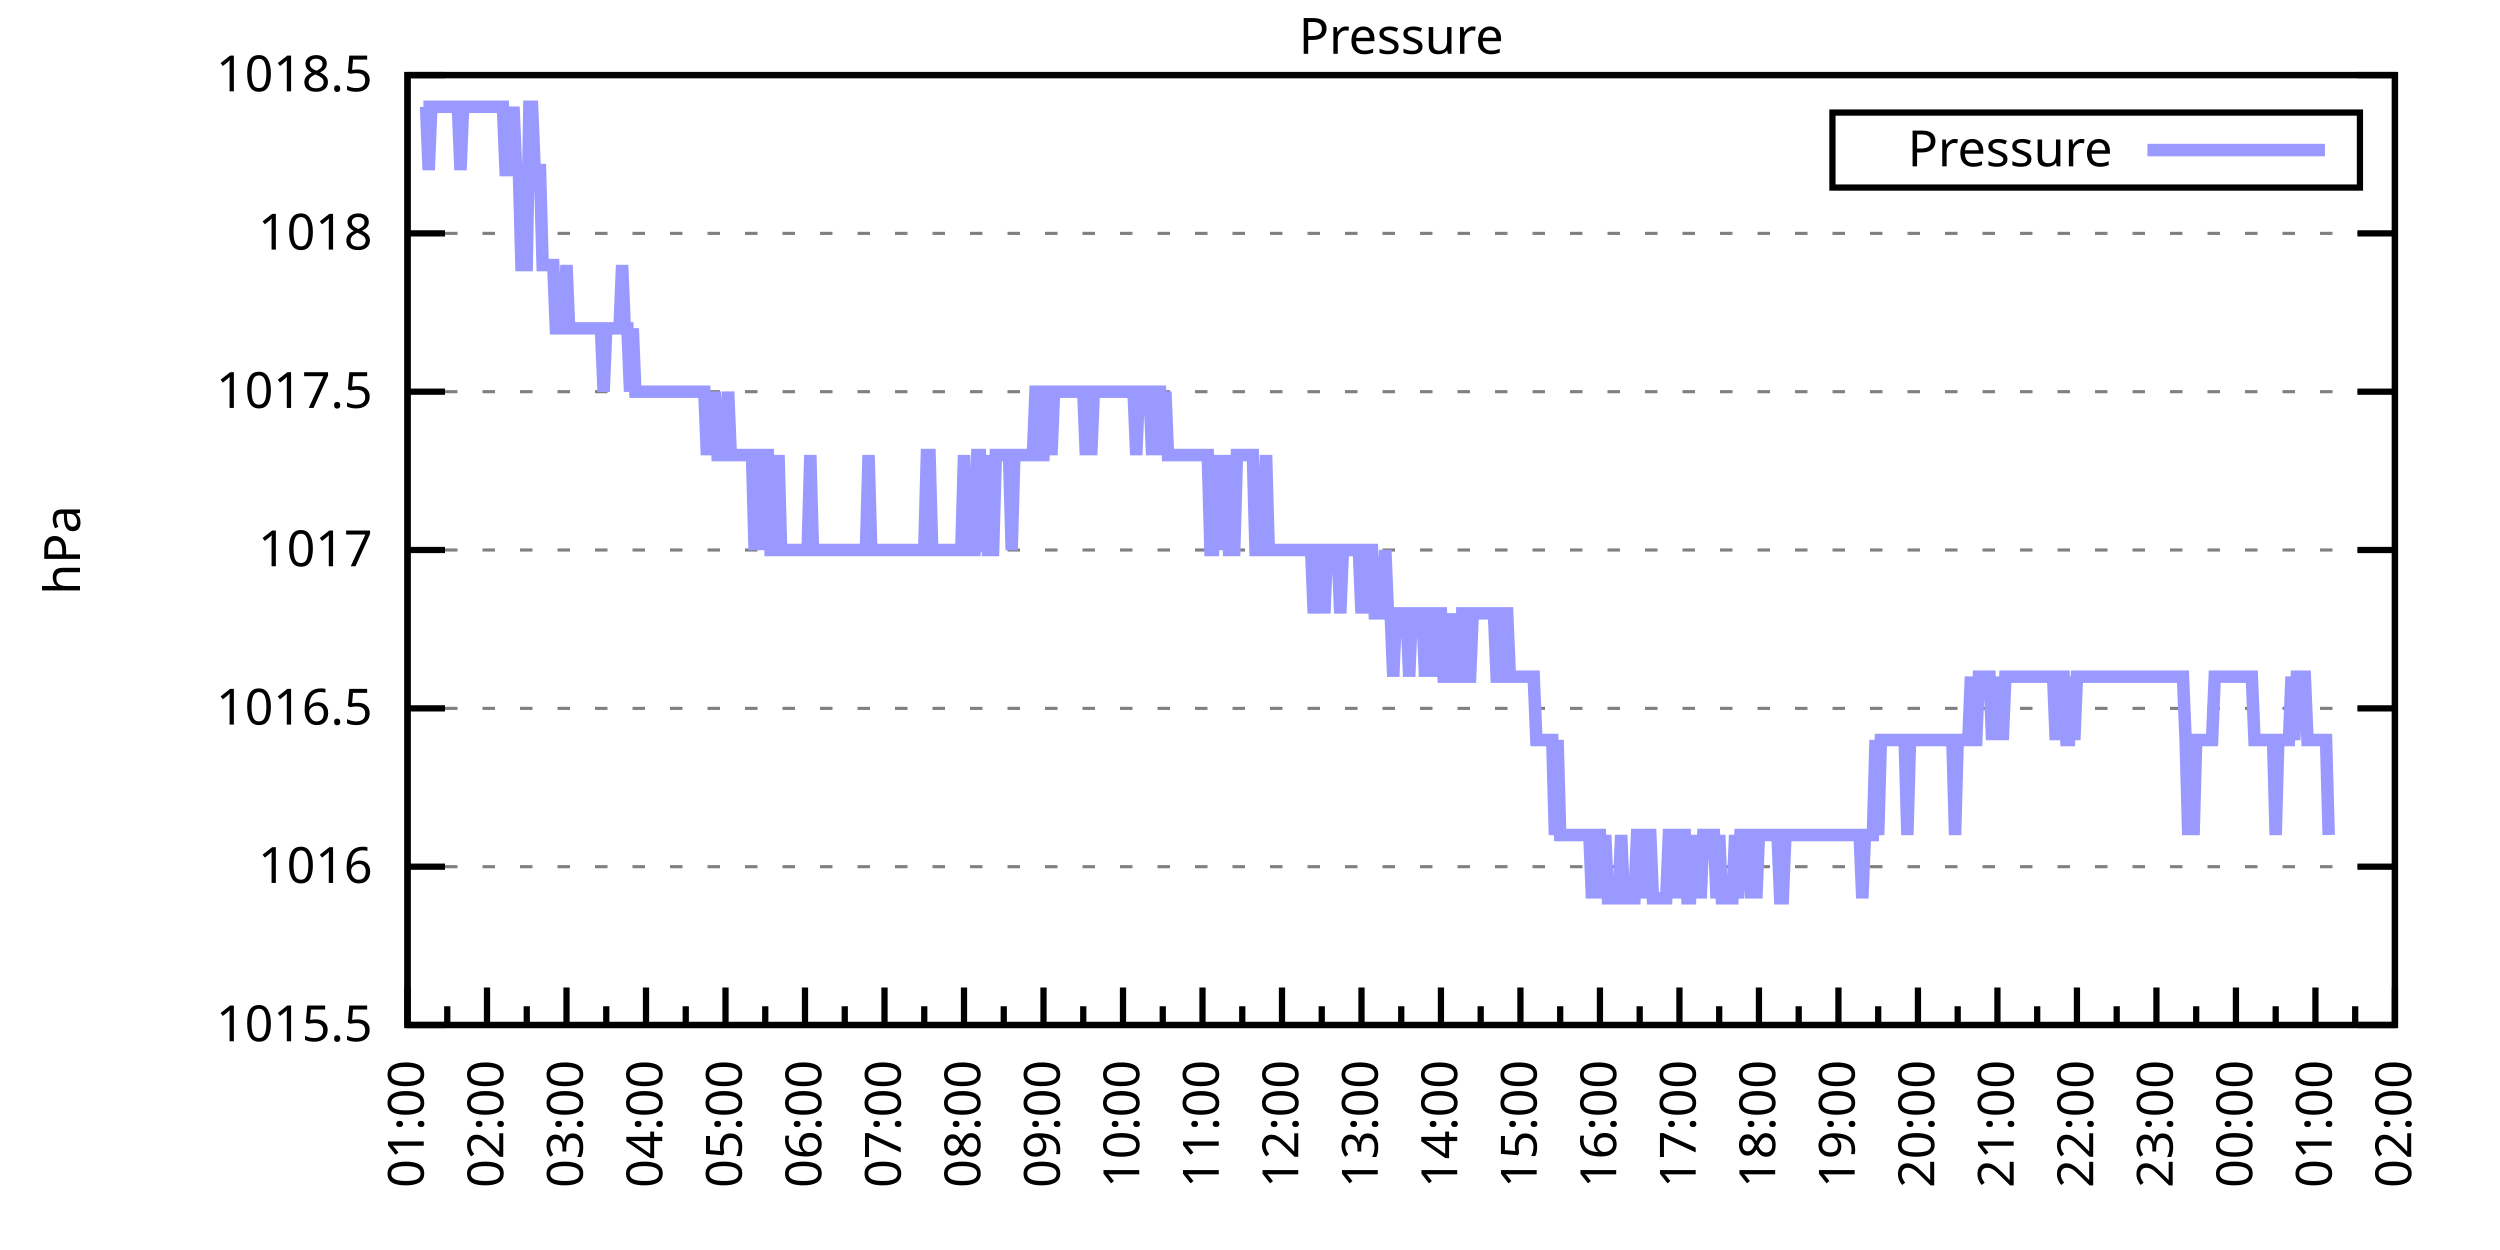
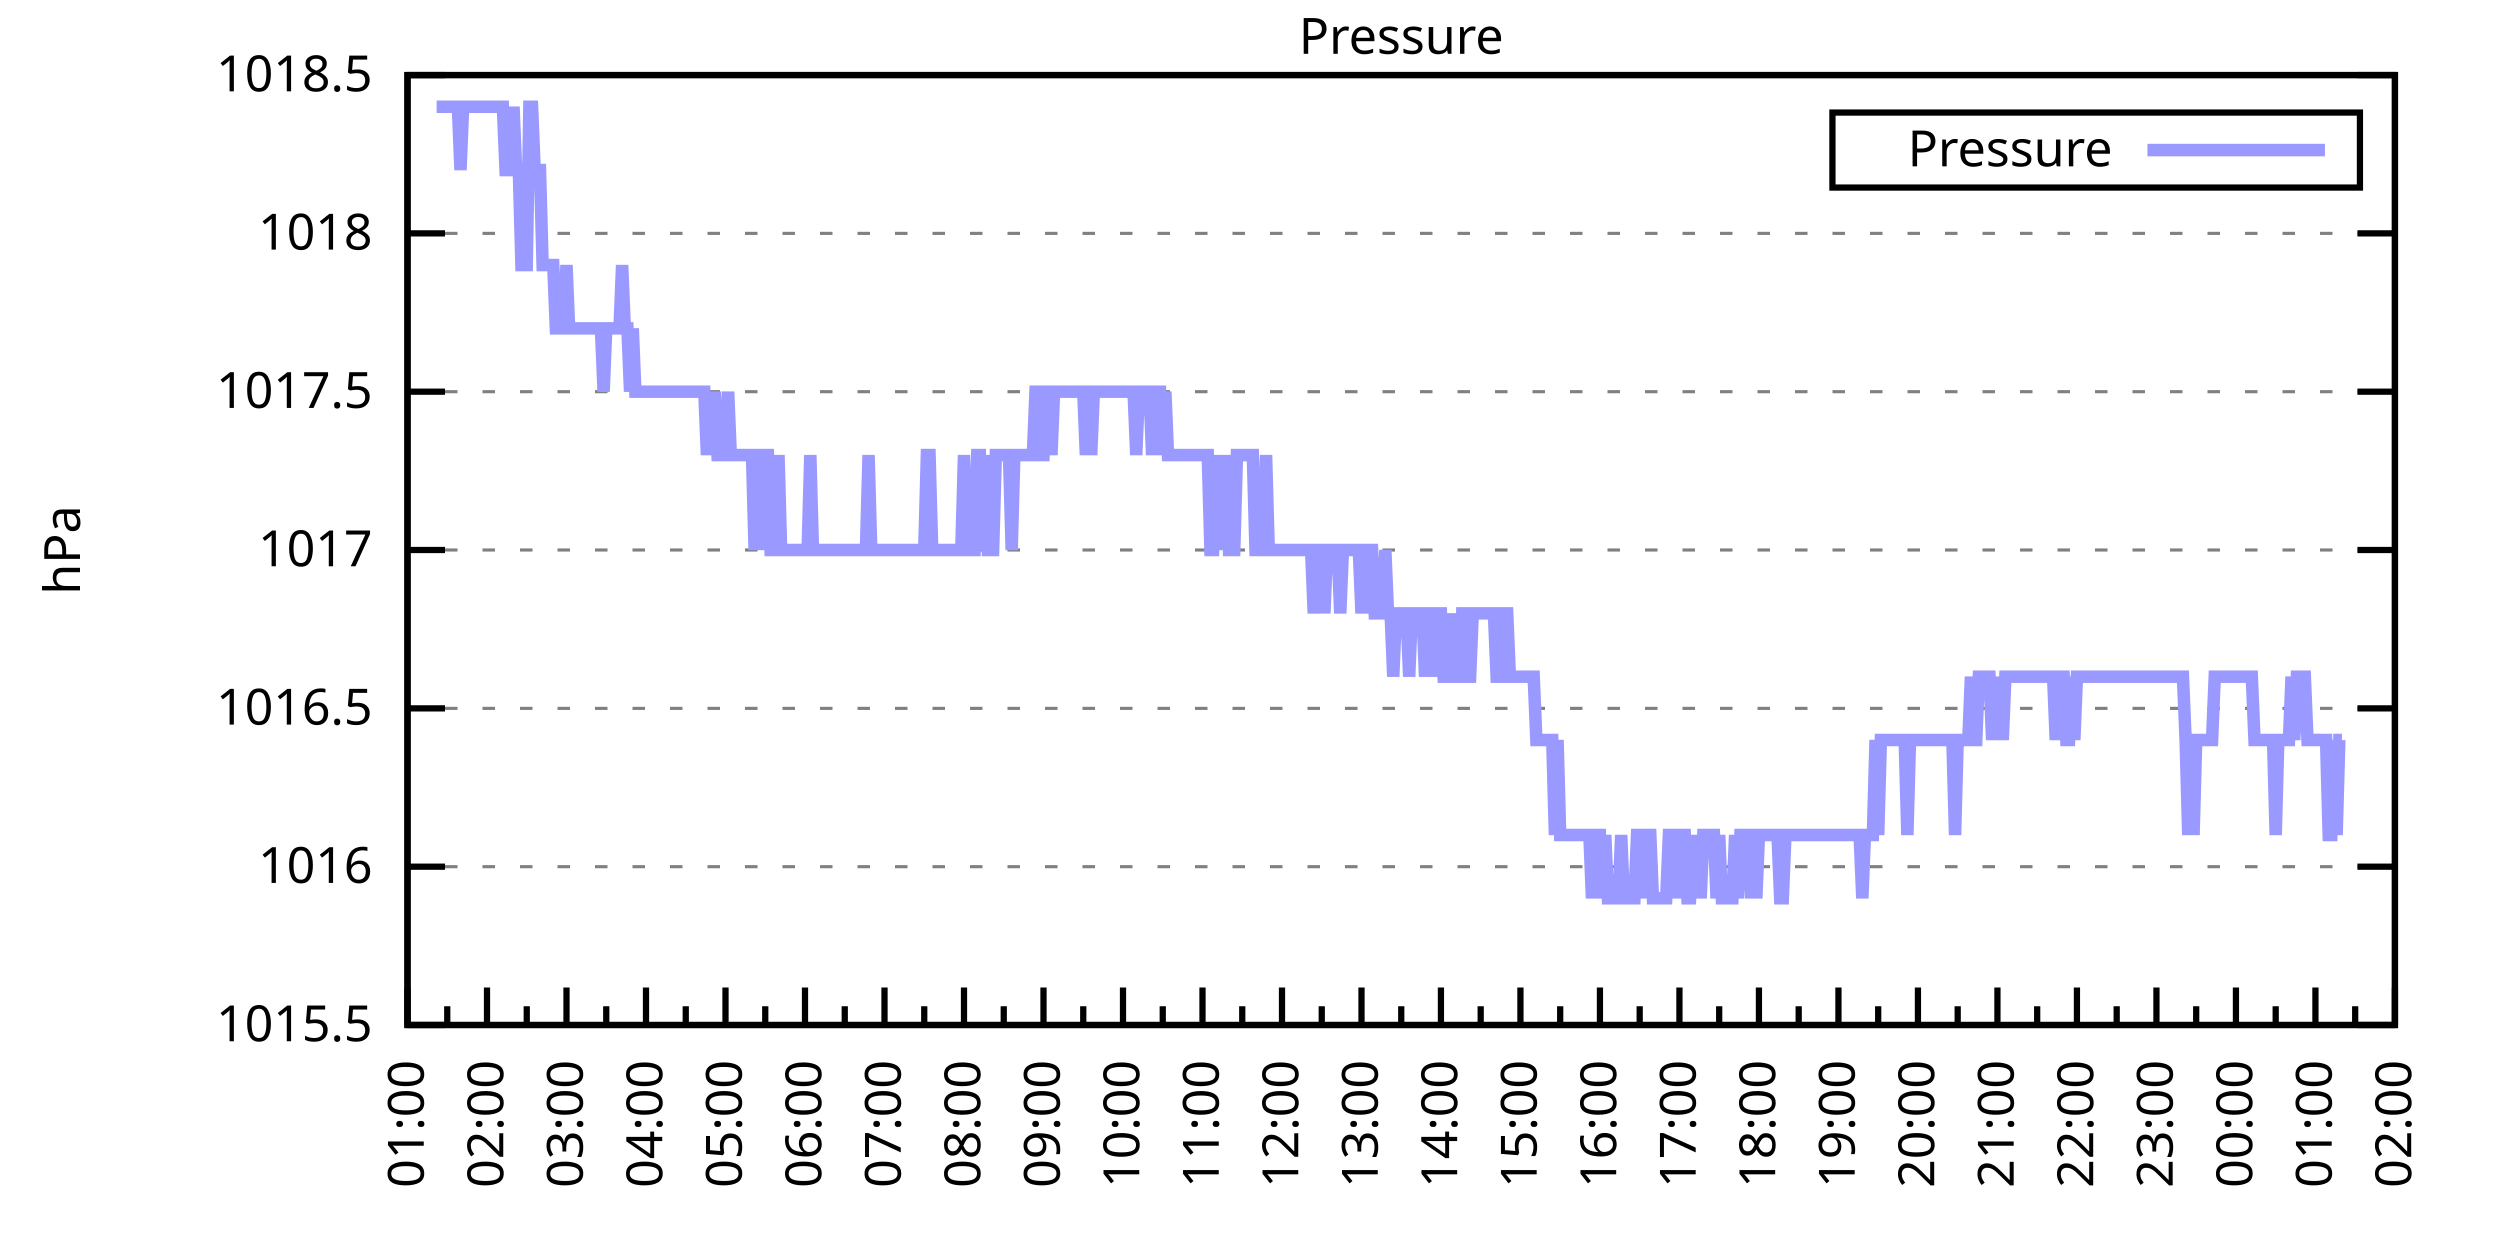
<svg xmlns="http://www.w3.org/2000/svg" xmlns:xlink="http://www.w3.org/1999/xlink" width="400" height="200" viewBox="0 0 400 200">
  <g id="gnuplot_canvas">
    <rect x="0" y="0" width="400" height="200" fill="none" />
    <defs>
      <circle id="gpDot" r="0.5" stroke-width="0.5" stroke="currentColor" />
      <path id="gpPt0" stroke-width="0.333" stroke="currentColor" d="M-1,0 h2 M0,-1 v2" />
      <path id="gpPt1" stroke-width="0.333" stroke="currentColor" d="M-1,-1 L1,1 M1,-1 L-1,1" />
      <path id="gpPt2" stroke-width="0.333" stroke="currentColor" d="M-1,0 L1,0 M0,-1 L0,1 M-1,-1 L1,1 M-1,1 L1,-1" />
      <rect id="gpPt3" stroke-width="0.333" stroke="currentColor" x="-1" y="-1" width="2" height="2" />
      <rect id="gpPt4" stroke-width="0.333" stroke="currentColor" fill="currentColor" x="-1" y="-1" width="2" height="2" />
      <circle id="gpPt5" stroke-width="0.333" stroke="currentColor" cx="0" cy="0" r="1" />
      <use xlink:href="#gpPt5" id="gpPt6" fill="currentColor" stroke="none" />
      <path id="gpPt7" stroke-width="0.333" stroke="currentColor" d="M0,-1.33 L-1.33,0.67 L1.33,0.67 z" />
      <use xlink:href="#gpPt7" id="gpPt8" fill="currentColor" stroke="none" />
      <use xlink:href="#gpPt7" id="gpPt9" stroke="currentColor" transform="rotate(180)" />
      <use xlink:href="#gpPt9" id="gpPt10" fill="currentColor" stroke="none" />
      <use xlink:href="#gpPt3" id="gpPt11" stroke="currentColor" transform="rotate(45)" />
      <use xlink:href="#gpPt11" id="gpPt12" fill="currentColor" stroke="none" />
      <path id="gpPt13" stroke-width="0.333" stroke="currentColor" d="M0,1.330 L1.265,0.411 L0.782,-1.067 L-0.782,-1.076 L-1.265,0.411 z" />
      <use xlink:href="#gpPt13" id="gpPt14" fill="currentColor" stroke="none" />
      <filter id="textbox" filterUnits="objectBoundingBox" x="0" y="0" height="1" width="1">
        <feFlood flood-color="white" flood-opacity="1" result="bgnd" />
        <feComposite in="SourceGraphic" in2="bgnd" operator="atop" />
      </filter>
      <filter id="greybox" filterUnits="objectBoundingBox" x="0" y="0" height="1" width="1">
        <feFlood flood-color="lightgrey" flood-opacity="1" result="grey" />
        <feComposite in="SourceGraphic" in2="grey" operator="atop" />
      </filter>
    </defs>
    <g fill="none" color="white" stroke="currentColor" stroke-width="1.00" stroke-linecap="butt" stroke-linejoin="miter">
</g>
    <g fill="none" color="black" stroke="currentColor" stroke-width="1.00" stroke-linecap="butt" stroke-linejoin="miter">
      <g stroke="none" shape-rendering="crispEdges">
        <polygon fill="rgb(255, 255, 255)" points="65.20,164.00 383.18,164.00 383.18,12.02 65.20,12.02 " />
      </g>
    </g>
    <g fill="none" color="black" stroke="currentColor" stroke-width="1.00" stroke-linecap="butt" stroke-linejoin="miter">
</g>
    <g fill="none" color="black" stroke="black" stroke-width="0.50" stroke-linecap="butt" stroke-linejoin="miter">
</g>
    <g fill="none" color="gray" stroke="currentColor" stroke-width="0.50" stroke-linecap="butt" stroke-linejoin="miter">
      <path stroke="gray" stroke-dasharray="2,4" class="gridline" d="M65.20,164.00 L383.19,164.00  " />
    </g>
    <g fill="none" color="gray" stroke="gray" stroke-width="1.00" stroke-linecap="butt" stroke-linejoin="miter">
</g>
    <g fill="none" color="black" stroke="currentColor" stroke-width="1.00" stroke-linecap="butt" stroke-linejoin="miter">
      <path stroke="black" d="M65.20,164.00 L71.20,164.00 M383.19,164.00 L377.19,164.00  " />
      <g transform="translate(59.60,166.60)" stroke="none" fill="black" font-family="Sans" font-size="8.00" text-anchor="end">
        <text>
          <tspan font-family="Sans"> 1015.5</tspan>
        </text>
      </g>
    </g>
    <g fill="none" color="black" stroke="currentColor" stroke-width="1.00" stroke-linecap="butt" stroke-linejoin="miter">
</g>
    <g fill="none" color="black" stroke="black" stroke-width="0.50" stroke-linecap="butt" stroke-linejoin="miter">
</g>
    <g fill="none" color="gray" stroke="currentColor" stroke-width="0.50" stroke-linecap="butt" stroke-linejoin="miter">
      <path stroke="gray" stroke-dasharray="2,4" class="gridline" d="M65.20,138.67 L383.19,138.67  " />
    </g>
    <g fill="none" color="gray" stroke="gray" stroke-width="1.00" stroke-linecap="butt" stroke-linejoin="miter">
</g>
    <g fill="none" color="black" stroke="currentColor" stroke-width="1.00" stroke-linecap="butt" stroke-linejoin="miter">
      <path stroke="black" d="M65.20,138.67 L71.20,138.67 M383.19,138.67 L377.19,138.67  " />
      <g transform="translate(59.60,141.27)" stroke="none" fill="black" font-family="Sans" font-size="8.00" text-anchor="end">
        <text>
          <tspan font-family="Sans"> 1016</tspan>
        </text>
      </g>
    </g>
    <g fill="none" color="black" stroke="currentColor" stroke-width="1.00" stroke-linecap="butt" stroke-linejoin="miter">
</g>
    <g fill="none" color="black" stroke="black" stroke-width="0.50" stroke-linecap="butt" stroke-linejoin="miter">
</g>
    <g fill="none" color="gray" stroke="currentColor" stroke-width="0.50" stroke-linecap="butt" stroke-linejoin="miter">
      <path stroke="gray" stroke-dasharray="2,4" class="gridline" d="M65.20,113.34 L383.19,113.34  " />
    </g>
    <g fill="none" color="gray" stroke="gray" stroke-width="1.00" stroke-linecap="butt" stroke-linejoin="miter">
</g>
    <g fill="none" color="black" stroke="currentColor" stroke-width="1.00" stroke-linecap="butt" stroke-linejoin="miter">
      <path stroke="black" d="M65.20,113.34 L71.20,113.34 M383.19,113.34 L377.19,113.34  " />
      <g transform="translate(59.60,115.94)" stroke="none" fill="black" font-family="Sans" font-size="8.00" text-anchor="end">
        <text>
          <tspan font-family="Sans"> 1016.5</tspan>
        </text>
      </g>
    </g>
    <g fill="none" color="black" stroke="currentColor" stroke-width="1.00" stroke-linecap="butt" stroke-linejoin="miter">
</g>
    <g fill="none" color="black" stroke="black" stroke-width="0.50" stroke-linecap="butt" stroke-linejoin="miter">
</g>
    <g fill="none" color="gray" stroke="currentColor" stroke-width="0.50" stroke-linecap="butt" stroke-linejoin="miter">
      <path stroke="gray" stroke-dasharray="2,4" class="gridline" d="M65.20,88.00 L383.19,88.00  " />
    </g>
    <g fill="none" color="gray" stroke="gray" stroke-width="1.00" stroke-linecap="butt" stroke-linejoin="miter">
</g>
    <g fill="none" color="black" stroke="currentColor" stroke-width="1.00" stroke-linecap="butt" stroke-linejoin="miter">
      <path stroke="black" d="M65.20,88.00 L71.20,88.00 M383.19,88.00 L377.19,88.00  " />
      <g transform="translate(59.60,90.60)" stroke="none" fill="black" font-family="Sans" font-size="8.00" text-anchor="end">
        <text>
          <tspan font-family="Sans"> 1017</tspan>
        </text>
      </g>
    </g>
    <g fill="none" color="black" stroke="currentColor" stroke-width="1.00" stroke-linecap="butt" stroke-linejoin="miter">
</g>
    <g fill="none" color="black" stroke="black" stroke-width="0.50" stroke-linecap="butt" stroke-linejoin="miter">
</g>
    <g fill="none" color="gray" stroke="currentColor" stroke-width="0.50" stroke-linecap="butt" stroke-linejoin="miter">
      <path stroke="gray" stroke-dasharray="2,4" class="gridline" d="M65.20,62.67 L383.19,62.67  " />
    </g>
    <g fill="none" color="gray" stroke="gray" stroke-width="1.00" stroke-linecap="butt" stroke-linejoin="miter">
</g>
    <g fill="none" color="black" stroke="currentColor" stroke-width="1.00" stroke-linecap="butt" stroke-linejoin="miter">
      <path stroke="black" d="M65.20,62.67 L71.20,62.67 M383.19,62.67 L377.19,62.67  " />
      <g transform="translate(59.60,65.27)" stroke="none" fill="black" font-family="Sans" font-size="8.00" text-anchor="end">
        <text>
          <tspan font-family="Sans"> 1017.5</tspan>
        </text>
      </g>
    </g>
    <g fill="none" color="black" stroke="currentColor" stroke-width="1.00" stroke-linecap="butt" stroke-linejoin="miter">
</g>
    <g fill="none" color="black" stroke="black" stroke-width="0.50" stroke-linecap="butt" stroke-linejoin="miter">
</g>
    <g fill="none" color="gray" stroke="currentColor" stroke-width="0.50" stroke-linecap="butt" stroke-linejoin="miter">
      <path stroke="gray" stroke-dasharray="2,4" class="gridline" d="M65.20,37.34 L383.19,37.34  " />
    </g>
    <g fill="none" color="gray" stroke="gray" stroke-width="1.00" stroke-linecap="butt" stroke-linejoin="miter">
</g>
    <g fill="none" color="black" stroke="currentColor" stroke-width="1.00" stroke-linecap="butt" stroke-linejoin="miter">
      <path stroke="black" d="M65.20,37.34 L71.20,37.34 M383.19,37.34 L377.19,37.34  " />
      <g transform="translate(59.60,39.94)" stroke="none" fill="black" font-family="Sans" font-size="8.00" text-anchor="end">
        <text>
          <tspan font-family="Sans"> 1018</tspan>
        </text>
      </g>
    </g>
    <g fill="none" color="black" stroke="currentColor" stroke-width="1.00" stroke-linecap="butt" stroke-linejoin="miter">
</g>
    <g fill="none" color="black" stroke="black" stroke-width="0.50" stroke-linecap="butt" stroke-linejoin="miter">
</g>
    <g fill="none" color="gray" stroke="currentColor" stroke-width="0.50" stroke-linecap="butt" stroke-linejoin="miter">
      <path stroke="gray" stroke-dasharray="2,4" class="gridline" d="M65.20,12.01 L383.19,12.01  " />
    </g>
    <g fill="none" color="gray" stroke="gray" stroke-width="1.00" stroke-linecap="butt" stroke-linejoin="miter">
</g>
    <g fill="none" color="black" stroke="currentColor" stroke-width="1.00" stroke-linecap="butt" stroke-linejoin="miter">
      <path stroke="black" d="M65.20,12.01 L71.20,12.01 M383.19,12.01 L377.19,12.01  " />
      <g transform="translate(59.60,14.61)" stroke="none" fill="black" font-family="Sans" font-size="8.00" text-anchor="end">
        <text>
          <tspan font-family="Sans"> 1018.5</tspan>
        </text>
      </g>
    </g>
    <g fill="none" color="black" stroke="currentColor" stroke-width="1.00" stroke-linecap="butt" stroke-linejoin="miter">
      <path stroke="black" d="M65.20,164.00 L65.20,158.00  " />
      <g transform="translate(67.80,169.60) rotate(270)" stroke="none" fill="black" font-family="Sans" font-size="8.00" text-anchor="end">
        <text>
          <tspan font-family="Sans">01:00</tspan>
        </text>
      </g>
    </g>
    <g fill="none" color="black" stroke="currentColor" stroke-width="1.00" stroke-linecap="butt" stroke-linejoin="miter">
      <path stroke="black" d="M71.56,164.00 L71.56,161.00 M77.92,164.00 L77.92,158.00  " />
      <g transform="translate(80.52,169.60) rotate(270)" stroke="none" fill="black" font-family="Sans" font-size="8.00" text-anchor="end">
        <text>
          <tspan font-family="Sans">02:00</tspan>
        </text>
      </g>
    </g>
    <g fill="none" color="black" stroke="currentColor" stroke-width="1.00" stroke-linecap="butt" stroke-linejoin="miter">
      <path stroke="black" d="M84.28,164.00 L84.28,161.00 M90.64,164.00 L90.64,158.00  " />
      <g transform="translate(93.24,169.60) rotate(270)" stroke="none" fill="black" font-family="Sans" font-size="8.00" text-anchor="end">
        <text>
          <tspan font-family="Sans">03:00</tspan>
        </text>
      </g>
    </g>
    <g fill="none" color="black" stroke="currentColor" stroke-width="1.00" stroke-linecap="butt" stroke-linejoin="miter">
      <path stroke="black" d="M97.00,164.00 L97.00,161.00 M103.36,164.00 L103.36,158.00  " />
      <g transform="translate(105.96,169.60) rotate(270)" stroke="none" fill="black" font-family="Sans" font-size="8.00" text-anchor="end">
        <text>
          <tspan font-family="Sans">04:00</tspan>
        </text>
      </g>
    </g>
    <g fill="none" color="black" stroke="currentColor" stroke-width="1.00" stroke-linecap="butt" stroke-linejoin="miter">
      <path stroke="black" d="M109.72,164.00 L109.72,161.00 M116.08,164.00 L116.08,158.00  " />
      <g transform="translate(118.68,169.60) rotate(270)" stroke="none" fill="black" font-family="Sans" font-size="8.00" text-anchor="end">
        <text>
          <tspan font-family="Sans">05:00</tspan>
        </text>
      </g>
    </g>
    <g fill="none" color="black" stroke="currentColor" stroke-width="1.00" stroke-linecap="butt" stroke-linejoin="miter">
      <path stroke="black" d="M122.44,164.00 L122.44,161.00 M128.80,164.00 L128.80,158.00  " />
      <g transform="translate(131.40,169.60) rotate(270)" stroke="none" fill="black" font-family="Sans" font-size="8.00" text-anchor="end">
        <text>
          <tspan font-family="Sans">06:00</tspan>
        </text>
      </g>
    </g>
    <g fill="none" color="black" stroke="currentColor" stroke-width="1.00" stroke-linecap="butt" stroke-linejoin="miter">
      <path stroke="black" d="M135.16,164.00 L135.16,161.00 M141.52,164.00 L141.52,158.00  " />
      <g transform="translate(144.12,169.60) rotate(270)" stroke="none" fill="black" font-family="Sans" font-size="8.00" text-anchor="end">
        <text>
          <tspan font-family="Sans">07:00</tspan>
        </text>
      </g>
    </g>
    <g fill="none" color="black" stroke="currentColor" stroke-width="1.00" stroke-linecap="butt" stroke-linejoin="miter">
      <path stroke="black" d="M147.88,164.00 L147.88,161.00 M154.24,164.00 L154.24,158.00  " />
      <g transform="translate(156.84,169.60) rotate(270)" stroke="none" fill="black" font-family="Sans" font-size="8.00" text-anchor="end">
        <text>
          <tspan font-family="Sans">08:00</tspan>
        </text>
      </g>
    </g>
    <g fill="none" color="black" stroke="currentColor" stroke-width="1.00" stroke-linecap="butt" stroke-linejoin="miter">
      <path stroke="black" d="M160.60,164.00 L160.60,161.00 M166.96,164.00 L166.96,158.00  " />
      <g transform="translate(169.56,169.60) rotate(270)" stroke="none" fill="black" font-family="Sans" font-size="8.00" text-anchor="end">
        <text>
          <tspan font-family="Sans">09:00</tspan>
        </text>
      </g>
    </g>
    <g fill="none" color="black" stroke="currentColor" stroke-width="1.00" stroke-linecap="butt" stroke-linejoin="miter">
      <path stroke="black" d="M173.32,164.00 L173.32,161.00 M179.68,164.00 L179.68,158.00  " />
      <g transform="translate(182.28,169.60) rotate(270)" stroke="none" fill="black" font-family="Sans" font-size="8.00" text-anchor="end">
        <text>
          <tspan font-family="Sans">10:00</tspan>
        </text>
      </g>
    </g>
    <g fill="none" color="black" stroke="currentColor" stroke-width="1.00" stroke-linecap="butt" stroke-linejoin="miter">
      <path stroke="black" d="M186.04,164.00 L186.04,161.00 M192.40,164.00 L192.40,158.00  " />
      <g transform="translate(195.00,169.60) rotate(270)" stroke="none" fill="black" font-family="Sans" font-size="8.00" text-anchor="end">
        <text>
          <tspan font-family="Sans">11:00</tspan>
        </text>
      </g>
    </g>
    <g fill="none" color="black" stroke="currentColor" stroke-width="1.00" stroke-linecap="butt" stroke-linejoin="miter">
      <path stroke="black" d="M198.76,164.00 L198.76,161.00 M205.12,164.00 L205.12,158.00  " />
      <g transform="translate(207.72,169.60) rotate(270)" stroke="none" fill="black" font-family="Sans" font-size="8.00" text-anchor="end">
        <text>
          <tspan font-family="Sans">12:00</tspan>
        </text>
      </g>
    </g>
    <g fill="none" color="black" stroke="currentColor" stroke-width="1.00" stroke-linecap="butt" stroke-linejoin="miter">
      <path stroke="black" d="M211.48,164.00 L211.48,161.00 M217.84,164.00 L217.84,158.00  " />
      <g transform="translate(220.44,169.60) rotate(270)" stroke="none" fill="black" font-family="Sans" font-size="8.00" text-anchor="end">
        <text>
          <tspan font-family="Sans">13:00</tspan>
        </text>
      </g>
    </g>
    <g fill="none" color="black" stroke="currentColor" stroke-width="1.00" stroke-linecap="butt" stroke-linejoin="miter">
      <path stroke="black" d="M224.20,164.00 L224.20,161.00 M230.55,164.00 L230.55,158.00  " />
      <g transform="translate(233.15,169.60) rotate(270)" stroke="none" fill="black" font-family="Sans" font-size="8.00" text-anchor="end">
        <text>
          <tspan font-family="Sans">14:00</tspan>
        </text>
      </g>
    </g>
    <g fill="none" color="black" stroke="currentColor" stroke-width="1.00" stroke-linecap="butt" stroke-linejoin="miter">
      <path stroke="black" d="M236.91,164.00 L236.91,161.00 M243.27,164.00 L243.27,158.00  " />
      <g transform="translate(245.87,169.60) rotate(270)" stroke="none" fill="black" font-family="Sans" font-size="8.00" text-anchor="end">
        <text>
          <tspan font-family="Sans">15:00</tspan>
        </text>
      </g>
    </g>
    <g fill="none" color="black" stroke="currentColor" stroke-width="1.00" stroke-linecap="butt" stroke-linejoin="miter">
      <path stroke="black" d="M249.63,164.00 L249.63,161.00 M255.99,164.00 L255.99,158.00  " />
      <g transform="translate(258.59,169.60) rotate(270)" stroke="none" fill="black" font-family="Sans" font-size="8.00" text-anchor="end">
        <text>
          <tspan font-family="Sans">16:00</tspan>
        </text>
      </g>
    </g>
    <g fill="none" color="black" stroke="currentColor" stroke-width="1.00" stroke-linecap="butt" stroke-linejoin="miter">
      <path stroke="black" d="M262.35,164.00 L262.35,161.00 M268.71,164.00 L268.71,158.00  " />
      <g transform="translate(271.31,169.60) rotate(270)" stroke="none" fill="black" font-family="Sans" font-size="8.00" text-anchor="end">
        <text>
          <tspan font-family="Sans">17:00</tspan>
        </text>
      </g>
    </g>
    <g fill="none" color="black" stroke="currentColor" stroke-width="1.00" stroke-linecap="butt" stroke-linejoin="miter">
      <path stroke="black" d="M275.07,164.00 L275.07,161.00 M281.43,164.00 L281.43,158.00  " />
      <g transform="translate(284.03,169.60) rotate(270)" stroke="none" fill="black" font-family="Sans" font-size="8.00" text-anchor="end">
        <text>
          <tspan font-family="Sans">18:00</tspan>
        </text>
      </g>
    </g>
    <g fill="none" color="black" stroke="currentColor" stroke-width="1.00" stroke-linecap="butt" stroke-linejoin="miter">
      <path stroke="black" d="M287.79,164.00 L287.79,161.00 M294.15,164.00 L294.15,158.00  " />
      <g transform="translate(296.75,169.60) rotate(270)" stroke="none" fill="black" font-family="Sans" font-size="8.00" text-anchor="end">
        <text>
          <tspan font-family="Sans">19:00</tspan>
        </text>
      </g>
    </g>
    <g fill="none" color="black" stroke="currentColor" stroke-width="1.00" stroke-linecap="butt" stroke-linejoin="miter">
      <path stroke="black" d="M300.51,164.00 L300.51,161.00 M306.87,164.00 L306.87,158.00  " />
      <g transform="translate(309.47,169.60) rotate(270)" stroke="none" fill="black" font-family="Sans" font-size="8.00" text-anchor="end">
        <text>
          <tspan font-family="Sans">20:00</tspan>
        </text>
      </g>
    </g>
    <g fill="none" color="black" stroke="currentColor" stroke-width="1.00" stroke-linecap="butt" stroke-linejoin="miter">
      <path stroke="black" d="M313.23,164.00 L313.23,161.00 M319.59,164.00 L319.59,158.00  " />
      <g transform="translate(322.19,169.60) rotate(270)" stroke="none" fill="black" font-family="Sans" font-size="8.00" text-anchor="end">
        <text>
          <tspan font-family="Sans">21:00</tspan>
        </text>
      </g>
    </g>
    <g fill="none" color="black" stroke="currentColor" stroke-width="1.00" stroke-linecap="butt" stroke-linejoin="miter">
      <path stroke="black" d="M325.95,164.00 L325.95,161.00 M332.31,164.00 L332.31,158.00  " />
      <g transform="translate(334.91,169.60) rotate(270)" stroke="none" fill="black" font-family="Sans" font-size="8.00" text-anchor="end">
        <text>
          <tspan font-family="Sans">22:00</tspan>
        </text>
      </g>
    </g>
    <g fill="none" color="black" stroke="currentColor" stroke-width="1.00" stroke-linecap="butt" stroke-linejoin="miter">
      <path stroke="black" d="M338.67,164.00 L338.67,161.00 M345.03,164.00 L345.03,158.00  " />
      <g transform="translate(347.63,169.60) rotate(270)" stroke="none" fill="black" font-family="Sans" font-size="8.00" text-anchor="end">
        <text>
          <tspan font-family="Sans">23:00</tspan>
        </text>
      </g>
    </g>
    <g fill="none" color="black" stroke="currentColor" stroke-width="1.00" stroke-linecap="butt" stroke-linejoin="miter">
      <path stroke="black" d="M351.39,164.00 L351.39,161.00 M357.75,164.00 L357.75,158.00  " />
      <g transform="translate(360.35,169.60) rotate(270)" stroke="none" fill="black" font-family="Sans" font-size="8.00" text-anchor="end">
        <text>
          <tspan font-family="Sans">00:00</tspan>
        </text>
      </g>
    </g>
    <g fill="none" color="black" stroke="currentColor" stroke-width="1.00" stroke-linecap="butt" stroke-linejoin="miter">
      <path stroke="black" d="M364.11,164.00 L364.11,161.00 M370.47,164.00 L370.47,158.00  " />
      <g transform="translate(373.07,169.60) rotate(270)" stroke="none" fill="black" font-family="Sans" font-size="8.00" text-anchor="end">
        <text>
          <tspan font-family="Sans">01:00</tspan>
        </text>
      </g>
    </g>
    <g fill="none" color="black" stroke="currentColor" stroke-width="1.00" stroke-linecap="butt" stroke-linejoin="miter">
      <path stroke="black" d="M376.83,164.00 L376.83,161.00 M383.19,164.00 L383.19,158.00  " />
      <g transform="translate(385.79,169.60) rotate(270)" stroke="none" fill="black" font-family="Sans" font-size="8.00" text-anchor="end">
        <text>
          <tspan font-family="Sans">02:00</tspan>
        </text>
      </g>
    </g>
    <g fill="none" color="black" stroke="currentColor" stroke-width="1.00" stroke-linecap="butt" stroke-linejoin="miter">
</g>
    <g fill="none" color="black" stroke="currentColor" stroke-width="1.00" stroke-linecap="butt" stroke-linejoin="miter">
      <path stroke="black" d="M65.20,12.01 L65.20,164.00 L383.19,164.00 L383.19,12.01 L65.20,12.01 Z  " />
    </g>
    <g fill="none" color="black" stroke="currentColor" stroke-width="1.00" stroke-linecap="butt" stroke-linejoin="miter">
      <g transform="translate(12.80,88.01) rotate(270)" stroke="none" fill="black" font-family="Sans" font-size="8.00" text-anchor="middle">
        <text>
          <tspan font-family="Sans">hPa</tspan>
        </text>
      </g>
    </g>
    <g fill="none" color="black" stroke="currentColor" stroke-width="1.00" stroke-linecap="butt" stroke-linejoin="miter">
</g>
    <g fill="none" color="black" stroke="currentColor" stroke-width="1.00" stroke-linecap="butt" stroke-linejoin="miter">
      <path stroke="black" d="M293.19,30.01 L293.19,18.01 L377.59,18.01 L377.59,30.01 L293.19,30.01 Z  " />
    </g>
    <g id="Pressure_plot_1">
      <g fill="none" color="white" stroke="black" stroke-width="2.00" stroke-linecap="butt" stroke-linejoin="miter">
</g>
      <g fill="none" color="black" stroke="currentColor" stroke-width="2.00" stroke-linecap="butt" stroke-linejoin="miter">
        <g transform="translate(337.99,26.61)" stroke="none" fill="black" font-family="Sans" font-size="8.00" text-anchor="end">
          <text>
            <tspan font-family="Sans">Pressure</tspan>
          </text>
        </g>
      </g>
      <g fill="none" color="black" stroke="currentColor" stroke-width="2.00" stroke-linecap="butt" stroke-linejoin="miter">
-         <path stroke="rgb(153, 153, 255)" d="M343.59,24.01 L371.99,24.01 M67.74,17.08 L68.17,17.08 L68.59,27.21 L69.02,17.08 L69.44,17.08 L69.86,17.08   L70.29,17.08 L70.71,17.08 L71.14,17.08 L71.56,17.08 L71.98,17.08 L72.41,17.08 L72.83,17.08 L73.26,17.08   L73.68,27.21 L74.10,17.08 L74.53,17.08 L74.95,17.08 L75.38,17.08 L75.80,17.08 L76.22,17.08 L76.65,17.08   L77.07,17.08 L77.50,17.08 L77.92,17.08 L78.34,17.08 L78.77,17.08 L79.19,17.08 L79.62,17.08 L80.04,17.08   L80.46,17.08 L80.89,27.21 L81.31,27.21 L81.74,27.21 L82.16,17.08 L82.58,27.21 L83.01,27.21 L83.43,42.41   L83.86,42.41 L84.28,42.41 L84.70,17.08 L85.13,17.08 L85.55,27.21 L85.98,27.21 L86.40,27.21 L86.82,42.41   L87.25,42.41 L87.67,42.41 L88.10,42.41 L88.52,42.41 L88.94,52.54 L89.37,52.54 L89.79,52.54 L90.22,52.54   L90.64,42.41 L91.06,52.54 L91.49,52.54 L91.91,52.54 L92.34,52.54 L92.76,52.54 L93.18,52.54 L93.61,52.54   L94.03,52.54 L94.46,52.54 L94.88,52.54 L95.30,52.54 L95.73,52.54 L96.15,52.54 L96.58,62.67 L97.00,52.54   L97.42,52.54 L97.85,52.54 L98.27,52.54 L98.69,52.54 L99.12,52.54 L99.54,42.41 L99.97,52.54 L100.39,52.54   L100.81,62.67 L101.24,52.54 L101.66,62.67 L102.09,62.67 L102.51,62.67 L102.93,62.67 L103.36,62.67 L103.78,62.67   L104.21,62.67 L104.63,62.67 L105.05,62.67 L105.48,62.67 L105.90,62.67 L106.33,62.67 L106.75,62.67 L107.17,62.67   L107.60,62.67 L108.02,62.67 L108.45,62.67 L108.87,62.67 L109.29,62.67 L109.72,62.67 L110.14,62.67 L110.57,62.67   L110.99,62.67 L111.41,62.67 L111.84,62.67 L112.26,62.67 L112.69,62.67 L113.11,72.81 L113.53,62.67 L113.96,72.81   L114.38,62.67 L114.81,72.81 L115.23,72.81 L115.65,72.81 L116.08,72.81 L116.50,62.67 L116.93,72.81 L117.35,72.81   L117.77,72.81 L118.20,72.81 L118.62,72.81 L119.05,72.81 L119.47,72.81 L119.89,72.81 L120.32,72.81 L120.74,88.00   L121.17,72.81 L121.59,72.81 L122.01,88.00 L122.44,72.81 L122.86,72.81 L123.29,88.00 L123.71,88.00 L124.13,88.00   L124.56,72.81 L124.98,88.00 L125.41,88.00 L125.83,88.00 L126.25,88.00 L126.68,88.00 L127.10,88.00 L127.53,88.00   L127.95,88.00 L128.37,88.00 L128.80,88.00 L129.22,88.00 L129.65,72.81 L130.07,88.00 L130.49,88.00 L130.92,88.00   L131.34,88.00 L131.77,88.00 L132.19,88.00 L132.61,88.00 L133.04,88.00 L133.46,88.00 L133.89,88.00 L134.31,88.00   L134.73,88.00 L135.16,88.00 L135.58,88.00 L136.01,88.00 L136.43,88.00 L136.85,88.00 L137.28,88.00 L137.70,88.00   L138.13,88.00 L138.55,88.00 L138.97,72.81 L139.40,88.00 L139.82,88.00 L140.25,88.00 L140.67,88.00 L141.09,88.00   L141.52,88.00 L141.94,88.00 L142.37,88.00 L142.79,88.00 L143.21,88.00 L143.64,88.00 L144.06,88.00 L144.49,88.00   L144.91,88.00 L145.33,88.00 L145.76,88.00 L146.18,88.00 L146.61,88.00 L147.03,88.00 L147.45,88.00 L147.88,88.00   L148.30,72.81 L148.73,72.81 L149.15,88.00 L149.57,88.00 L150.00,88.00 L150.42,88.00 L150.85,88.00 L151.27,88.00   L151.69,88.00 L152.12,88.00 L152.54,88.00 L152.97,88.00 L153.39,88.00 L153.81,88.00 L154.24,72.81 L154.66,88.00   L155.09,88.00 L155.51,88.00 L155.93,88.00 L156.36,72.81 L156.78,72.81 L157.21,88.00 L157.63,72.81 L158.05,88.00   L158.48,88.00 L158.90,88.00 L159.33,72.81 L159.75,72.81 L160.17,72.81 L160.60,72.81 L161.02,72.81 L161.44,72.81   L161.87,88.00 L162.29,72.81 L162.72,72.81 L163.14,72.81 L163.56,72.81 L163.99,72.81 L164.41,72.81 L164.84,72.81   L165.26,72.81 L165.68,62.67 L166.11,62.67 L166.53,72.81 L166.96,72.81 L167.38,62.67 L167.80,62.67 L168.23,72.81   L168.65,62.67 L169.08,62.67 L169.50,62.67 L169.92,62.67 L170.35,62.67 L170.77,62.67 L171.20,62.67 L171.62,62.67   L172.04,62.67 L172.47,62.67 L172.89,62.67 L173.32,62.67 L173.74,72.81 L174.16,62.67 L174.59,72.81 L175.01,62.67   L175.44,62.67 L175.86,62.67 L176.28,62.67 L176.71,62.67 L177.13,62.67 L177.56,62.67 L177.98,62.67 L178.40,62.67   L178.83,62.67 L179.25,62.67 L179.68,62.67 L180.10,62.67 L180.52,62.67 L180.95,62.67 L181.37,62.67 L181.80,72.81   L182.22,62.67 L182.64,62.67 L183.07,62.67 L183.49,62.67 L183.92,62.67 L184.34,72.81 L184.76,62.67 L185.19,62.67   L185.61,62.67 L186.04,72.81 L186.46,62.67 L186.88,72.81 L187.31,72.81 L187.73,72.81 L188.16,72.81 L188.58,72.81   L189.00,72.81 L189.43,72.81 L189.85,72.81 L190.28,72.81 L190.70,72.81 L191.12,72.81 L191.55,72.81 L191.97,72.81   L192.40,72.81 L192.82,72.81 L193.24,72.81 L193.67,88.00 L194.09,88.00 L194.52,72.81 L194.94,88.00 L195.36,72.81   L195.79,88.00 L196.21,72.81 L196.64,88.00 L197.06,88.00 L197.48,88.00 L197.91,72.81 L198.33,72.81 L198.76,72.81   L199.18,72.81 L199.60,72.81 L200.03,72.81 L200.45,72.81 L200.88,88.00 L201.30,88.00 L201.72,88.00 L202.15,88.00   L202.57,72.81 L203.00,88.00 L203.42,88.00 L203.84,88.00 L204.27,88.00 L204.69,88.00 L205.12,88.00 L205.54,88.00   L205.96,88.00 L206.39,88.00 L206.81,88.00 L207.24,88.00 L207.66,88.00 L208.08,88.00 L208.51,88.00 L208.93,88.00   L209.36,88.00 L209.78,88.00 L210.20,98.14 L210.63,88.00 L211.05,88.00 L211.48,88.00 L211.90,98.14 L212.32,88.00   L212.75,88.00 L213.17,88.00 L213.60,88.00 L214.02,88.00 L214.44,98.14 L214.87,88.00 L215.29,88.00 L215.72,88.00   L216.14,88.00 L216.56,88.00 L216.99,88.00 L217.41,88.00 L217.84,98.14 L218.26,88.00 L218.68,98.14 L219.11,88.00   L219.53,88.00 L219.96,98.14 L220.38,98.14 L220.80,98.14 L221.23,98.14 L221.65,88.00 L222.08,98.14 L222.50,98.14   L222.92,108.27 L223.35,98.14 L223.77,98.14 L224.20,98.14 L224.62,98.14 L225.04,98.14 L225.47,108.27 L225.89,98.14   L226.31,98.14 L226.74,98.14 L227.16,98.14 L227.59,98.14 L228.01,108.27 L228.43,98.14 L228.86,98.14 L229.28,98.14   L229.71,108.27 L230.13,98.14 L230.55,98.14 L230.98,108.27 L231.40,108.27 L231.83,108.27 L232.25,98.14 L232.67,108.27   L233.10,108.27 L233.52,108.27 L233.95,98.14 L234.37,98.14 L234.79,108.27 L235.22,108.27 L235.64,98.14 L236.07,98.14   L236.49,98.14 L236.91,98.14 L237.34,98.14 L237.76,98.14 L238.19,98.14 L238.61,98.14 L239.03,98.14 L239.46,108.27   L239.88,108.27 L240.31,98.14 L240.73,98.14 L241.15,98.14 L241.58,108.27 L242.00,108.27 L242.43,108.27 L242.85,108.27   L243.27,108.27 L243.70,108.27 L244.12,108.27 L244.55,108.27 L244.97,108.27 L245.39,108.27 L245.82,118.40 L246.24,118.40   L246.67,118.40 L247.09,118.40 L247.51,118.40 L247.94,118.40 L248.36,118.40 L248.79,133.60 L249.21,118.40 L249.63,133.60   L250.06,133.60 L250.48,133.60 L250.91,133.60 L251.33,133.60 L251.75,133.60 L252.18,133.60 L252.60,133.60 L253.03,133.60   L253.45,133.60 L253.87,133.60 L254.30,133.60 L254.72,143.73 L255.15,133.60 L255.57,133.60 L255.99,133.60 L256.42,143.73   L256.84,133.60 L257.27,143.73 L257.69,143.73 L258.11,143.73 L258.54,143.73 L258.96,143.73 L259.39,133.60 L259.81,143.73   L260.23,143.73 L260.66,143.73 L261.08,143.73 L261.51,143.73 L261.93,133.60 L262.35,133.60 L262.78,143.73 L263.20,133.60   L263.63,133.60 L264.05,133.60 L264.47,143.73 L264.90,143.73 L265.32,143.73 L265.75,143.73 L266.17,143.73 L266.59,143.73   L267.02,133.60 L267.44,133.60 L267.87,133.60 L268.29,143.73 L268.71,133.60 L269.14,133.60 L269.56,133.60 L269.99,143.73   L270.41,143.73 L270.83,133.60 L271.26,143.73 L271.68,133.60 L272.11,143.73 L272.53,133.60 L272.95,133.60 L273.38,133.60   L273.80,133.60 L274.23,133.60 L274.65,143.73 L275.07,133.60 L275.50,143.73 L275.92,143.73 L276.35,143.73 L276.77,143.73   L277.19,143.73 L277.62,133.60 L278.04,143.73 L278.47,133.60 L278.89,133.60 L279.31,133.60 L279.74,133.60 L280.16,143.73   L280.59,133.60 L281.01,143.73 L281.43,133.60 L281.86,133.60 L282.28,133.60 L282.71,133.60 L283.13,133.60 L283.55,133.60   L283.98,133.60 L284.40,133.60 L284.83,143.73 L285.25,143.73 L285.67,133.60 L286.10,133.60 L286.52,133.60 L286.95,133.60   L287.37,133.60 L287.79,133.60 L288.22,133.60 L288.64,133.60 L289.06,133.60 L289.49,133.60 L289.91,133.60 L290.34,133.60   L290.76,133.60 L291.18,133.60 L291.61,133.60 L292.03,133.60 L292.46,133.60 L292.88,133.60 L293.30,133.60 L293.73,133.60   L294.15,133.60 L294.58,133.60 L295.00,133.60 L295.42,133.60 L295.85,133.60 L296.27,133.60 L296.70,133.60 L297.12,133.60   L297.54,133.60 L297.97,143.73 L298.39,133.60 L298.82,133.60 L299.24,133.60 L299.66,133.60 L300.09,118.40 L300.51,133.60   L300.94,118.40 L301.36,118.40 L301.78,118.40 L302.21,118.40 L302.63,118.40 L303.06,118.40 L303.48,118.40 L303.90,118.40   L304.33,118.40 L304.75,118.40 L305.18,133.60 L305.60,118.40 L306.02,118.40 L306.45,118.40 L306.87,118.40 L307.30,118.40   L307.72,118.40 L308.14,118.40 L308.57,118.40 L308.99,118.40 L309.42,118.40 L309.84,118.40 L310.26,118.40 L310.69,118.40   L311.11,118.40 L311.54,118.40 L311.96,118.40 L312.38,118.40 L312.81,133.60 L313.23,118.40 L313.66,118.40 L314.08,118.40   L314.50,118.40 L314.93,118.40 L315.35,108.27 L315.78,118.40 L316.20,118.40 L316.62,108.27 L317.05,108.27 L317.47,108.27   L317.90,108.27 L318.32,108.27 L318.74,118.40 L319.17,108.27 L319.59,118.40 L320.02,108.27 L320.44,118.40 L320.86,108.27   L321.29,108.27 L321.71,108.27 L322.14,108.27 L322.56,108.27 L322.98,108.27 L323.41,108.27 L323.83,108.27 L324.26,108.27   L324.68,108.27 L325.10,108.27 L325.53,108.27 L325.95,108.27 L326.38,108.27 L326.80,108.27 L327.22,108.27 L327.65,108.27   L328.07,108.27 L328.50,108.27 L328.92,118.40 L329.34,108.27 L329.77,108.27 L330.19,108.27 L330.62,118.40 L331.04,118.40   L331.46,108.27 L331.89,118.40 L332.31,108.27 L332.74,108.27 L333.16,108.27 L333.58,108.27 L334.01,108.27 L334.43,108.27   L334.86,108.27 L335.28,108.27 L335.70,108.27 L336.13,108.27 L336.55,108.27 L336.98,108.27 L337.40,108.27 L337.82,108.27   L338.25,108.27 L338.67,108.27 L339.10,108.27 L339.52,108.27 L339.94,108.27 L340.37,108.27 L340.79,108.27 L341.22,108.27   L341.64,108.27 L342.06,108.27 L342.49,108.27 L342.91,108.27 L343.34,108.27 L343.76,108.27 L344.18,108.27 L344.61,108.27   L345.03,108.27 L345.46,108.27 L345.88,108.27 L346.30,108.27 L346.73,108.27 L347.15,108.27 L347.58,108.27 L348.00,108.27   L348.42,108.27 L348.85,108.27 L349.27,108.27 L349.70,118.40 L350.12,133.60 L350.54,118.40 L350.97,133.60 L351.39,118.40   L351.81,118.40 L352.24,118.40 L352.66,118.40 L353.09,118.40 L353.51,118.40 L353.93,118.40 L354.36,108.27 L354.78,108.27   L355.21,108.27 L355.63,108.27 L356.05,108.27 L356.48,108.27 L356.90,108.27 L357.33,108.27 L357.75,108.27 L358.17,108.27   L358.60,108.27 L359.02,108.27 L359.45,108.27 L359.87,108.27 L360.29,108.27 L360.72,118.40 L361.14,118.40 L361.57,118.40   L361.99,118.40 L362.41,118.40 L362.84,118.40 L363.26,118.40 L363.69,118.40 L364.11,133.60 L364.53,118.40 L364.96,118.40   L365.38,118.40 L365.81,118.40 L366.23,118.40 L366.65,108.27 L367.08,118.40 L367.50,108.27 L367.93,108.27 L368.35,108.27   L368.77,108.27 L369.20,118.40 L369.62,118.40 L370.05,118.40 L370.47,118.40 L370.89,118.40 L371.32,118.40 L371.74,118.40   L372.17,118.40 L372.59,133.60  " />
+         <path stroke="rgb(153, 153, 255)" d="M343.59,24.01 L371.99,24.01 M69.86,17.08 L70.29,17.08 L70.71,17.08 L71.14,17.08 L71.56,17.08 L71.98,17.08   L72.41,17.08 L72.83,17.08 L73.26,17.08 L73.68,27.21 L74.10,17.08 L74.53,17.08 L74.95,17.08 L75.38,17.08   L75.80,17.08 L76.22,17.08 L76.65,17.08 L77.07,17.08 L77.50,17.08 L77.92,17.08 L78.34,17.08 L78.77,17.08   L79.19,17.08 L79.62,17.08 L80.04,17.08 L80.46,17.08 L80.89,27.21 L81.31,27.21 L81.74,27.21 L82.16,17.08   L82.58,27.21 L83.01,27.21 L83.43,42.41 L83.86,42.41 L84.28,42.41 L84.70,17.08 L85.13,17.08 L85.55,27.21   L85.98,27.21 L86.40,27.21 L86.82,42.41 L87.25,42.41 L87.67,42.41 L88.10,42.41 L88.52,42.41 L88.94,52.54   L89.37,52.54 L89.79,52.54 L90.22,52.54 L90.64,42.41 L91.06,52.54 L91.49,52.54 L91.91,52.54 L92.34,52.54   L92.76,52.54 L93.18,52.54 L93.61,52.54 L94.03,52.54 L94.46,52.54 L94.88,52.54 L95.30,52.54 L95.73,52.54   L96.15,52.54 L96.58,62.67 L97.00,52.54 L97.42,52.54 L97.85,52.54 L98.27,52.54 L98.69,52.54 L99.12,52.54   L99.54,42.41 L99.97,52.54 L100.39,52.54 L100.81,62.67 L101.24,52.54 L101.66,62.67 L102.09,62.67 L102.51,62.67   L102.93,62.67 L103.36,62.67 L103.78,62.67 L104.21,62.67 L104.63,62.67 L105.05,62.67 L105.48,62.67 L105.90,62.67   L106.33,62.67 L106.75,62.67 L107.17,62.67 L107.60,62.67 L108.02,62.67 L108.45,62.67 L108.87,62.67 L109.29,62.67   L109.72,62.67 L110.14,62.67 L110.57,62.67 L110.99,62.67 L111.41,62.67 L111.84,62.67 L112.26,62.67 L112.69,62.67   L113.11,72.81 L113.53,62.67 L113.96,72.81 L114.38,62.67 L114.81,72.81 L115.23,72.81 L115.65,72.81 L116.08,72.81   L116.50,62.67 L116.93,72.81 L117.35,72.81 L117.77,72.81 L118.20,72.81 L118.62,72.81 L119.05,72.81 L119.47,72.81   L119.89,72.81 L120.32,72.81 L120.74,88.00 L121.17,72.81 L121.59,72.81 L122.01,88.00 L122.44,72.81 L122.86,72.81   L123.29,88.00 L123.71,88.00 L124.13,88.00 L124.56,72.81 L124.98,88.00 L125.41,88.00 L125.83,88.00 L126.25,88.00   L126.68,88.00 L127.10,88.00 L127.53,88.00 L127.95,88.00 L128.37,88.00 L128.80,88.00 L129.22,88.00 L129.65,72.81   L130.07,88.00 L130.49,88.00 L130.92,88.00 L131.34,88.00 L131.77,88.00 L132.19,88.00 L132.61,88.00 L133.04,88.00   L133.46,88.00 L133.89,88.00 L134.31,88.00 L134.73,88.00 L135.16,88.00 L135.58,88.00 L136.01,88.00 L136.43,88.00   L136.85,88.00 L137.28,88.00 L137.70,88.00 L138.13,88.00 L138.55,88.00 L138.97,72.81 L139.40,88.00 L139.82,88.00   L140.25,88.00 L140.67,88.00 L141.09,88.00 L141.52,88.00 L141.94,88.00 L142.37,88.00 L142.79,88.00 L143.21,88.00   L143.64,88.00 L144.06,88.00 L144.49,88.00 L144.91,88.00 L145.33,88.00 L145.76,88.00 L146.18,88.00 L146.61,88.00   L147.03,88.00 L147.45,88.00 L147.88,88.00 L148.30,72.81 L148.73,72.81 L149.15,88.00 L149.57,88.00 L150.00,88.00   L150.42,88.00 L150.85,88.00 L151.27,88.00 L151.69,88.00 L152.12,88.00 L152.54,88.00 L152.97,88.00 L153.39,88.00   L153.81,88.00 L154.24,72.81 L154.66,88.00 L155.09,88.00 L155.51,88.00 L155.93,88.00 L156.36,72.81 L156.78,72.81   L157.21,88.00 L157.63,72.81 L158.05,88.00 L158.48,88.00 L158.90,88.00 L159.33,72.81 L159.75,72.81 L160.17,72.81   L160.60,72.81 L161.02,72.81 L161.44,72.81 L161.87,88.00 L162.29,72.81 L162.72,72.81 L163.14,72.81 L163.56,72.81   L163.99,72.81 L164.41,72.81 L164.84,72.81 L165.26,72.81 L165.68,62.67 L166.11,62.67 L166.53,72.81 L166.96,72.81   L167.38,62.67 L167.80,62.67 L168.23,72.81 L168.65,62.67 L169.08,62.67 L169.50,62.67 L169.92,62.67 L170.35,62.67   L170.77,62.67 L171.20,62.67 L171.62,62.67 L172.04,62.67 L172.47,62.67 L172.89,62.67 L173.32,62.67 L173.74,72.81   L174.16,62.67 L174.59,72.81 L175.01,62.67 L175.44,62.67 L175.86,62.67 L176.28,62.67 L176.71,62.67 L177.13,62.67   L177.56,62.67 L177.98,62.67 L178.40,62.67 L178.83,62.67 L179.25,62.67 L179.68,62.67 L180.10,62.67 L180.52,62.67   L180.95,62.67 L181.37,62.67 L181.80,72.81 L182.22,62.67 L182.64,62.67 L183.07,62.67 L183.49,62.67 L183.92,62.67   L184.34,72.81 L184.76,62.67 L185.19,62.67 L185.61,62.67 L186.04,72.81 L186.46,62.67 L186.88,72.81 L187.31,72.81   L187.73,72.81 L188.16,72.81 L188.58,72.81 L189.00,72.81 L189.43,72.81 L189.85,72.81 L190.28,72.81 L190.70,72.81   L191.12,72.81 L191.55,72.81 L191.97,72.81 L192.40,72.81 L192.82,72.81 L193.24,72.81 L193.67,88.00 L194.09,88.00   L194.52,72.81 L194.94,88.00 L195.36,72.81 L195.79,88.00 L196.21,72.81 L196.64,88.00 L197.06,88.00 L197.48,88.00   L197.91,72.81 L198.33,72.81 L198.76,72.81 L199.18,72.81 L199.60,72.81 L200.03,72.81 L200.45,72.81 L200.88,88.00   L201.30,88.00 L201.72,88.00 L202.15,88.00 L202.57,72.81 L203.00,88.00 L203.42,88.00 L203.84,88.00 L204.27,88.00   L204.69,88.00 L205.12,88.00 L205.54,88.00 L205.96,88.00 L206.39,88.00 L206.81,88.00 L207.24,88.00 L207.66,88.00   L208.08,88.00 L208.51,88.00 L208.93,88.00 L209.36,88.00 L209.78,88.00 L210.20,98.14 L210.63,88.00 L211.05,88.00   L211.48,88.00 L211.90,98.14 L212.32,88.00 L212.75,88.00 L213.17,88.00 L213.60,88.00 L214.02,88.00 L214.44,98.14   L214.87,88.00 L215.29,88.00 L215.72,88.00 L216.14,88.00 L216.56,88.00 L216.99,88.00 L217.41,88.00 L217.84,98.14   L218.26,88.00 L218.68,98.14 L219.11,88.00 L219.53,88.00 L219.96,98.14 L220.38,98.14 L220.80,98.14 L221.23,98.14   L221.65,88.00 L222.08,98.14 L222.50,98.14 L222.92,108.27 L223.35,98.14 L223.77,98.14 L224.20,98.14 L224.62,98.14   L225.04,98.14 L225.47,108.27 L225.89,98.14 L226.31,98.14 L226.74,98.14 L227.16,98.14 L227.59,98.14 L228.01,108.27   L228.43,98.14 L228.86,98.14 L229.28,98.14 L229.71,108.27 L230.13,98.14 L230.55,98.14 L230.98,108.27 L231.40,108.27   L231.83,108.27 L232.25,98.14 L232.67,108.27 L233.10,108.27 L233.52,108.27 L233.95,98.14 L234.37,98.14 L234.79,108.27   L235.22,108.27 L235.64,98.14 L236.07,98.14 L236.49,98.14 L236.91,98.14 L237.34,98.14 L237.76,98.14 L238.19,98.14   L238.61,98.14 L239.03,98.14 L239.46,108.27 L239.88,108.27 L240.31,98.14 L240.73,98.14 L241.15,98.14 L241.58,108.27   L242.00,108.27 L242.43,108.27 L242.85,108.27 L243.27,108.27 L243.70,108.27 L244.12,108.27 L244.55,108.27 L244.97,108.27   L245.39,108.27 L245.82,118.40 L246.24,118.40 L246.67,118.40 L247.09,118.40 L247.51,118.40 L247.94,118.40 L248.36,118.40   L248.79,133.60 L249.21,118.40 L249.63,133.60 L250.06,133.60 L250.48,133.60 L250.91,133.60 L251.33,133.60 L251.75,133.60   L252.18,133.60 L252.60,133.60 L253.03,133.60 L253.45,133.60 L253.87,133.60 L254.30,133.60 L254.72,143.73 L255.15,133.60   L255.57,133.60 L255.99,133.60 L256.42,143.73 L256.84,133.60 L257.27,143.73 L257.69,143.73 L258.11,143.73 L258.54,143.73   L258.96,143.73 L259.39,133.60 L259.81,143.73 L260.23,143.73 L260.66,143.73 L261.08,143.73 L261.51,143.73 L261.93,133.60   L262.35,133.60 L262.78,143.73 L263.20,133.60 L263.63,133.60 L264.05,133.60 L264.47,143.73 L264.90,143.73 L265.32,143.73   L265.75,143.73 L266.17,143.73 L266.59,143.73 L267.02,133.60 L267.44,133.60 L267.87,133.60 L268.29,143.73 L268.71,133.60   L269.14,133.60 L269.56,133.60 L269.99,143.73 L270.41,143.73 L270.83,133.60 L271.26,143.73 L271.68,133.60 L272.11,143.73   L272.53,133.60 L272.95,133.60 L273.38,133.60 L273.80,133.60 L274.23,133.60 L274.65,143.73 L275.07,133.60 L275.50,143.73   L275.92,143.73 L276.35,143.73 L276.77,143.73 L277.19,143.73 L277.62,133.60 L278.04,143.73 L278.47,133.60 L278.89,133.60   L279.31,133.60 L279.74,133.60 L280.16,143.73 L280.59,133.60 L281.01,143.73 L281.43,133.60 L281.86,133.60 L282.28,133.60   L282.71,133.60 L283.13,133.60 L283.55,133.60 L283.98,133.60 L284.40,133.60 L284.83,143.73 L285.25,143.73 L285.67,133.60   L286.10,133.60 L286.52,133.60 L286.95,133.60 L287.37,133.60 L287.79,133.60 L288.22,133.60 L288.64,133.60 L289.06,133.60   L289.49,133.60 L289.91,133.60 L290.34,133.60 L290.76,133.60 L291.18,133.60 L291.61,133.60 L292.03,133.60 L292.46,133.60   L292.88,133.60 L293.30,133.60 L293.73,133.60 L294.15,133.60 L294.58,133.60 L295.00,133.60 L295.42,133.60 L295.85,133.60   L296.27,133.60 L296.70,133.60 L297.12,133.60 L297.54,133.60 L297.97,143.73 L298.39,133.60 L298.82,133.60 L299.24,133.60   L299.66,133.60 L300.09,118.40 L300.51,133.60 L300.94,118.40 L301.36,118.40 L301.78,118.40 L302.21,118.40 L302.63,118.40   L303.06,118.40 L303.48,118.40 L303.90,118.40 L304.33,118.40 L304.75,118.40 L305.18,133.60 L305.60,118.40 L306.02,118.40   L306.45,118.40 L306.87,118.40 L307.30,118.40 L307.72,118.40 L308.14,118.40 L308.57,118.40 L308.99,118.40 L309.42,118.40   L309.84,118.40 L310.26,118.40 L310.69,118.40 L311.11,118.40 L311.54,118.40 L311.96,118.40 L312.38,118.40 L312.81,133.60   L313.23,118.40 L313.66,118.40 L314.08,118.40 L314.50,118.40 L314.93,118.40 L315.35,108.27 L315.78,118.40 L316.20,118.40   L316.62,108.27 L317.05,108.27 L317.47,108.27 L317.90,108.27 L318.32,108.27 L318.74,118.40 L319.17,108.27 L319.59,118.40   L320.02,108.27 L320.44,118.40 L320.86,108.27 L321.29,108.27 L321.71,108.27 L322.14,108.27 L322.56,108.27 L322.98,108.27   L323.41,108.27 L323.83,108.27 L324.26,108.27 L324.68,108.27 L325.10,108.27 L325.53,108.27 L325.95,108.27 L326.38,108.27   L326.80,108.27 L327.22,108.27 L327.65,108.27 L328.07,108.27 L328.50,108.27 L328.92,118.40 L329.34,108.27 L329.77,108.27   L330.19,108.27 L330.62,118.40 L331.04,118.40 L331.46,108.27 L331.89,118.40 L332.31,108.27 L332.74,108.27 L333.16,108.27   L333.58,108.27 L334.01,108.27 L334.43,108.27 L334.86,108.27 L335.28,108.27 L335.70,108.27 L336.13,108.27 L336.55,108.27   L336.98,108.27 L337.40,108.27 L337.82,108.27 L338.25,108.27 L338.67,108.27 L339.10,108.27 L339.52,108.27 L339.94,108.27   L340.37,108.27 L340.79,108.27 L341.22,108.27 L341.64,108.27 L342.06,108.27 L342.49,108.27 L342.91,108.27 L343.34,108.27   L343.76,108.27 L344.18,108.27 L344.61,108.27 L345.03,108.27 L345.46,108.27 L345.88,108.27 L346.30,108.27 L346.73,108.27   L347.15,108.27 L347.58,108.27 L348.00,108.27 L348.42,108.27 L348.85,108.27 L349.27,108.27 L349.70,118.40 L350.12,133.60   L350.54,118.40 L350.97,133.60 L351.39,118.40 L351.81,118.40 L352.24,118.40 L352.66,118.40 L353.09,118.40 L353.51,118.40   L353.93,118.40 L354.36,108.27 L354.78,108.27 L355.21,108.27 L355.63,108.27 L356.05,108.27 L356.48,108.27 L356.90,108.27   L357.33,108.27 L357.75,108.27 L358.17,108.27 L358.60,108.27 L359.02,108.27 L359.45,108.27 L359.87,108.27 L360.29,108.27   L360.72,118.40 L361.14,118.40 L361.57,118.40 L361.99,118.40 L362.41,118.40 L362.84,118.40 L363.26,118.40 L363.69,118.40   L364.11,133.60 L364.53,118.40 L364.96,118.40 L365.38,118.40 L365.81,118.40 L366.23,118.40 L366.65,108.27 L367.08,118.40   L367.50,108.27 L367.93,108.27 L368.35,108.27 L368.77,108.27 L369.20,118.40 L369.62,118.40 L370.05,118.40 L370.47,118.40   L370.89,118.40 L371.32,118.40 L371.74,118.40 L372.17,118.40 L372.59,133.60 L373.01,133.60 L373.44,118.40 L373.86,133.60   L374.29,118.40 L374.71,118.40  " />
      </g>
    </g>
    <g fill="none" color="black" stroke="currentColor" stroke-width="2.00" stroke-linecap="butt" stroke-linejoin="miter">
</g>
    <g fill="none" color="black" stroke="black" stroke-width="1.00" stroke-linecap="butt" stroke-linejoin="miter">
</g>
    <g fill="none" color="black" stroke="currentColor" stroke-width="1.00" stroke-linecap="butt" stroke-linejoin="miter">
      <path stroke="black" d="M65.20,12.01 L65.20,164.00 L383.19,164.00 L383.19,12.01 L65.20,12.01 Z  " />
    </g>
    <g fill="none" color="black" stroke="currentColor" stroke-width="1.00" stroke-linecap="butt" stroke-linejoin="miter">
      <g transform="translate(224.19,8.61)" stroke="none" fill="black" font-family="Sans" font-size="8.00" text-anchor="middle">
        <text>
          <tspan font-family="Sans">Pressure</tspan>
        </text>
      </g>
    </g>
    <g fill="none" color="black" stroke="currentColor" stroke-width="1.00" stroke-linecap="butt" stroke-linejoin="miter">
</g>
  </g>
</svg>
